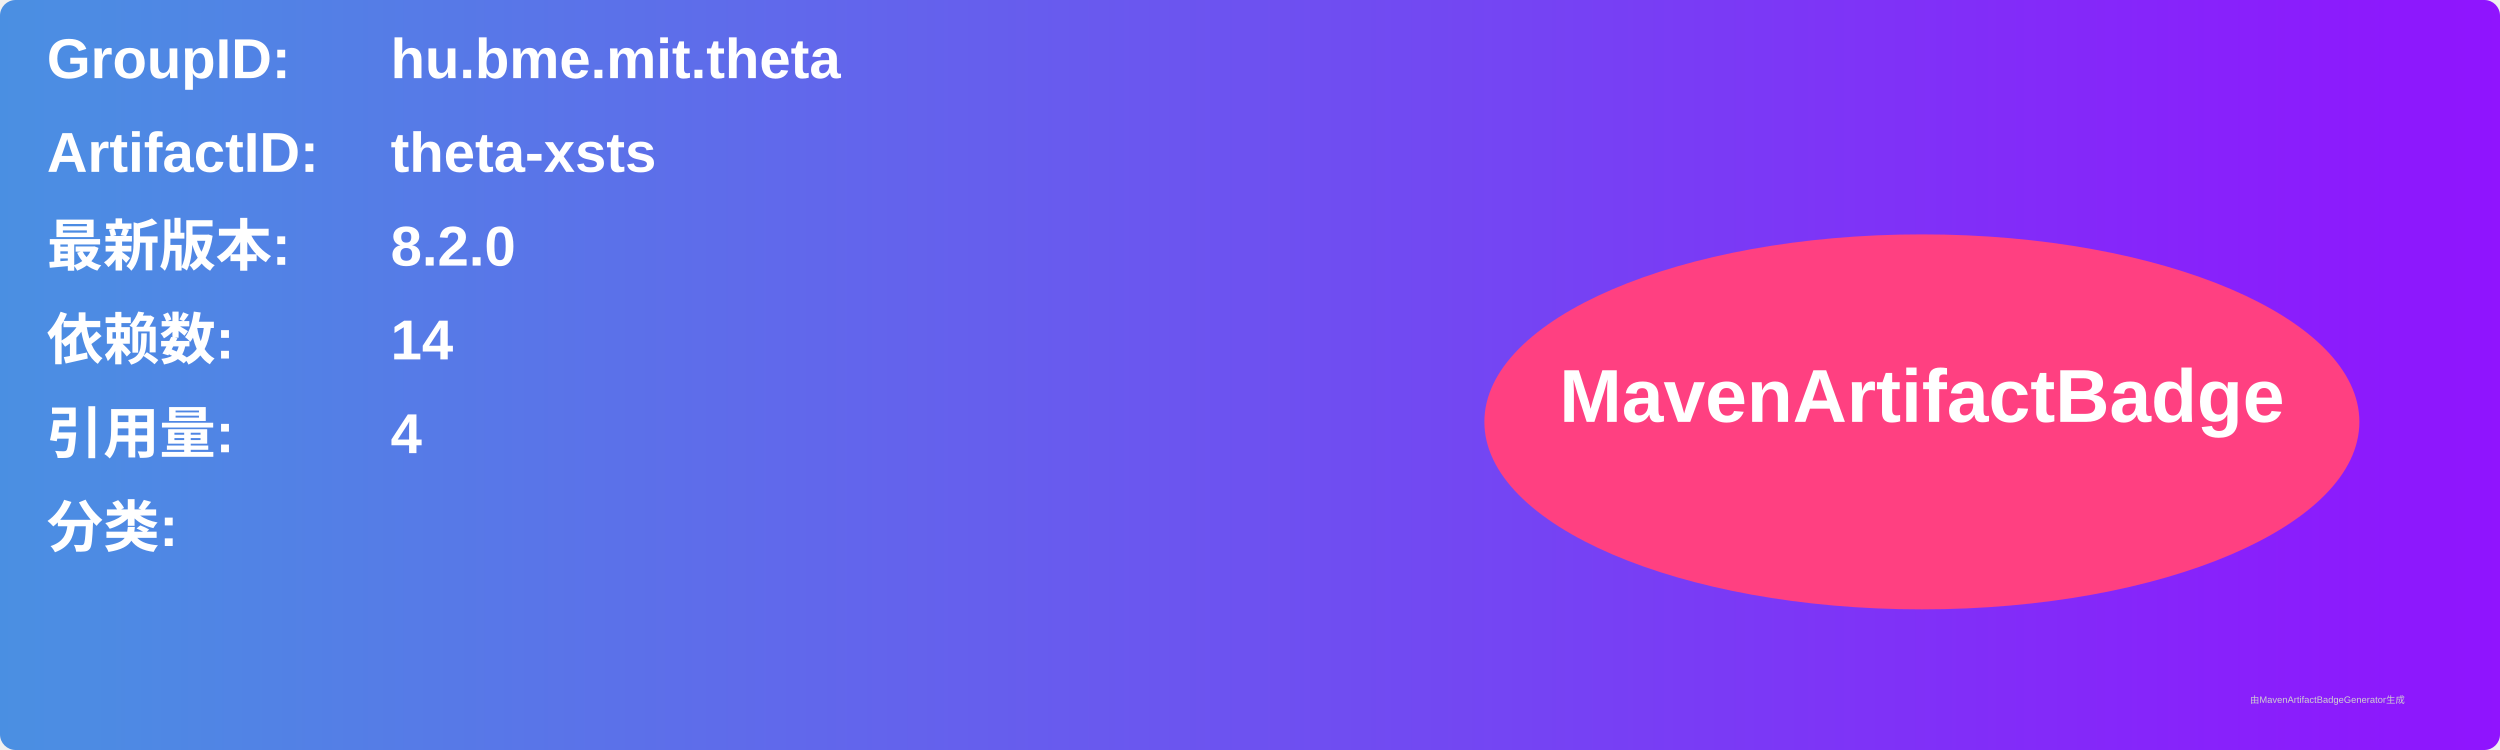
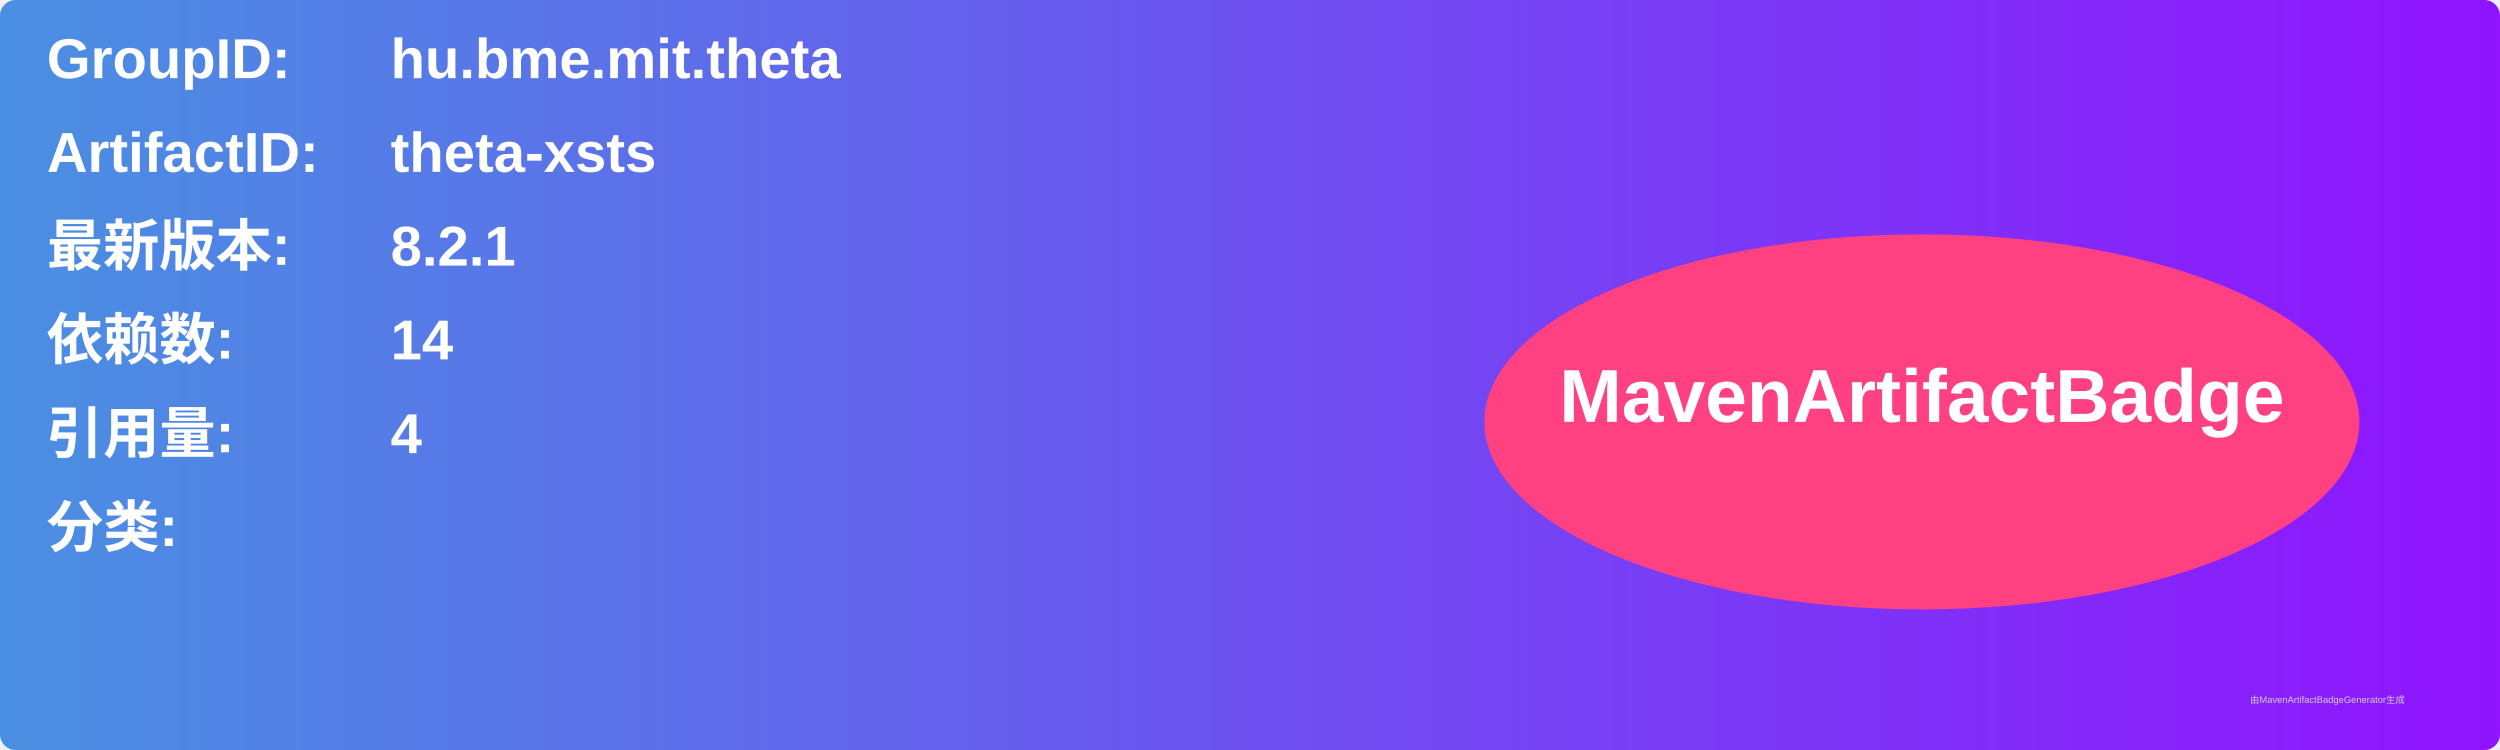
<svg xmlns="http://www.w3.org/2000/svg" width="800" height="240" viewBox="0 0 800 240">
  <linearGradient id="grad" x1="0%" y1="0%" x2="100%" y2="0%">
    <stop offset="0%" stop-color="#4a90e2" />
    <stop offset="100%" stop-color="#9013fe" />
  </linearGradient>
  <rect width="100%" height="100%" rx="5" ry="5" fill="url(#grad)" />
  <g transform="translate(15, 15)">
    <text x="0" y="10" font-family="Arial" font-size="18" fill="white" font-weight="bold" width="260">GroupID:</text>
    <text x="110" y="10" font-family="Arial" font-size="18" fill="white" font-weight="bold" width="460">hu.bme.mit.theta</text>
    <text x="0" y="40" font-family="Arial" font-size="18" fill="white" font-weight="bold" width="260">ArtifactID:</text>
    <text x="110" y="40" font-family="Arial" font-size="18" fill="white" font-weight="bold" width="460">theta-xsts</text>
    <text x="0" y="70" font-family="Arial" font-size="18" fill="white" font-weight="bold">最新版本:</text>
    <text x="110" y="70" font-family="Arial" font-size="18" fill="white" font-weight="bold">
-       <tspan font-weight="bold">8.2.0</tspan>
+       <tspan font-weight="bold">8.2.1</tspan>
    </text>
    <text x="0" y="100" font-family="Arial" font-size="18" fill="white" font-weight="bold">依赖数: </text>
    <text x="110" y="100" font-family="Arial" font-size="18" fill="white">
      <tspan font-weight="bold">14</tspan>
    </text>
    <text x="0" y="130" font-family="Arial" font-size="18" fill="white" font-weight="bold">引用量: </text>
    <text x="110" y="130" font-family="Arial" font-size="18" fill="white">
      <tspan font-weight="bold">4</tspan>
    </text>
    <text x="0" y="160" font-family="Arial" font-size="18" fill="white" font-weight="bold">分类:</text>
    <text x="10" y="190" font-family="Arial" font-size="10" fill="white">
      <tspan font-weight="bold" />
    </text>
    <ellipse cx="600" cy="120" rx="140" ry="60" fill="#ff4081" />
    <text x="600" y="120" text-anchor="middle" font-family="Arial" font-size="24" fill="white" font-weight="bold">MavenArtifactBadge</text>
  </g>
  <text x="720" y="225" font-family="Arial" font-size="3" fill="#d0d0d0">由MavenArtifactBadgeGenerator生成</text>
</svg>
